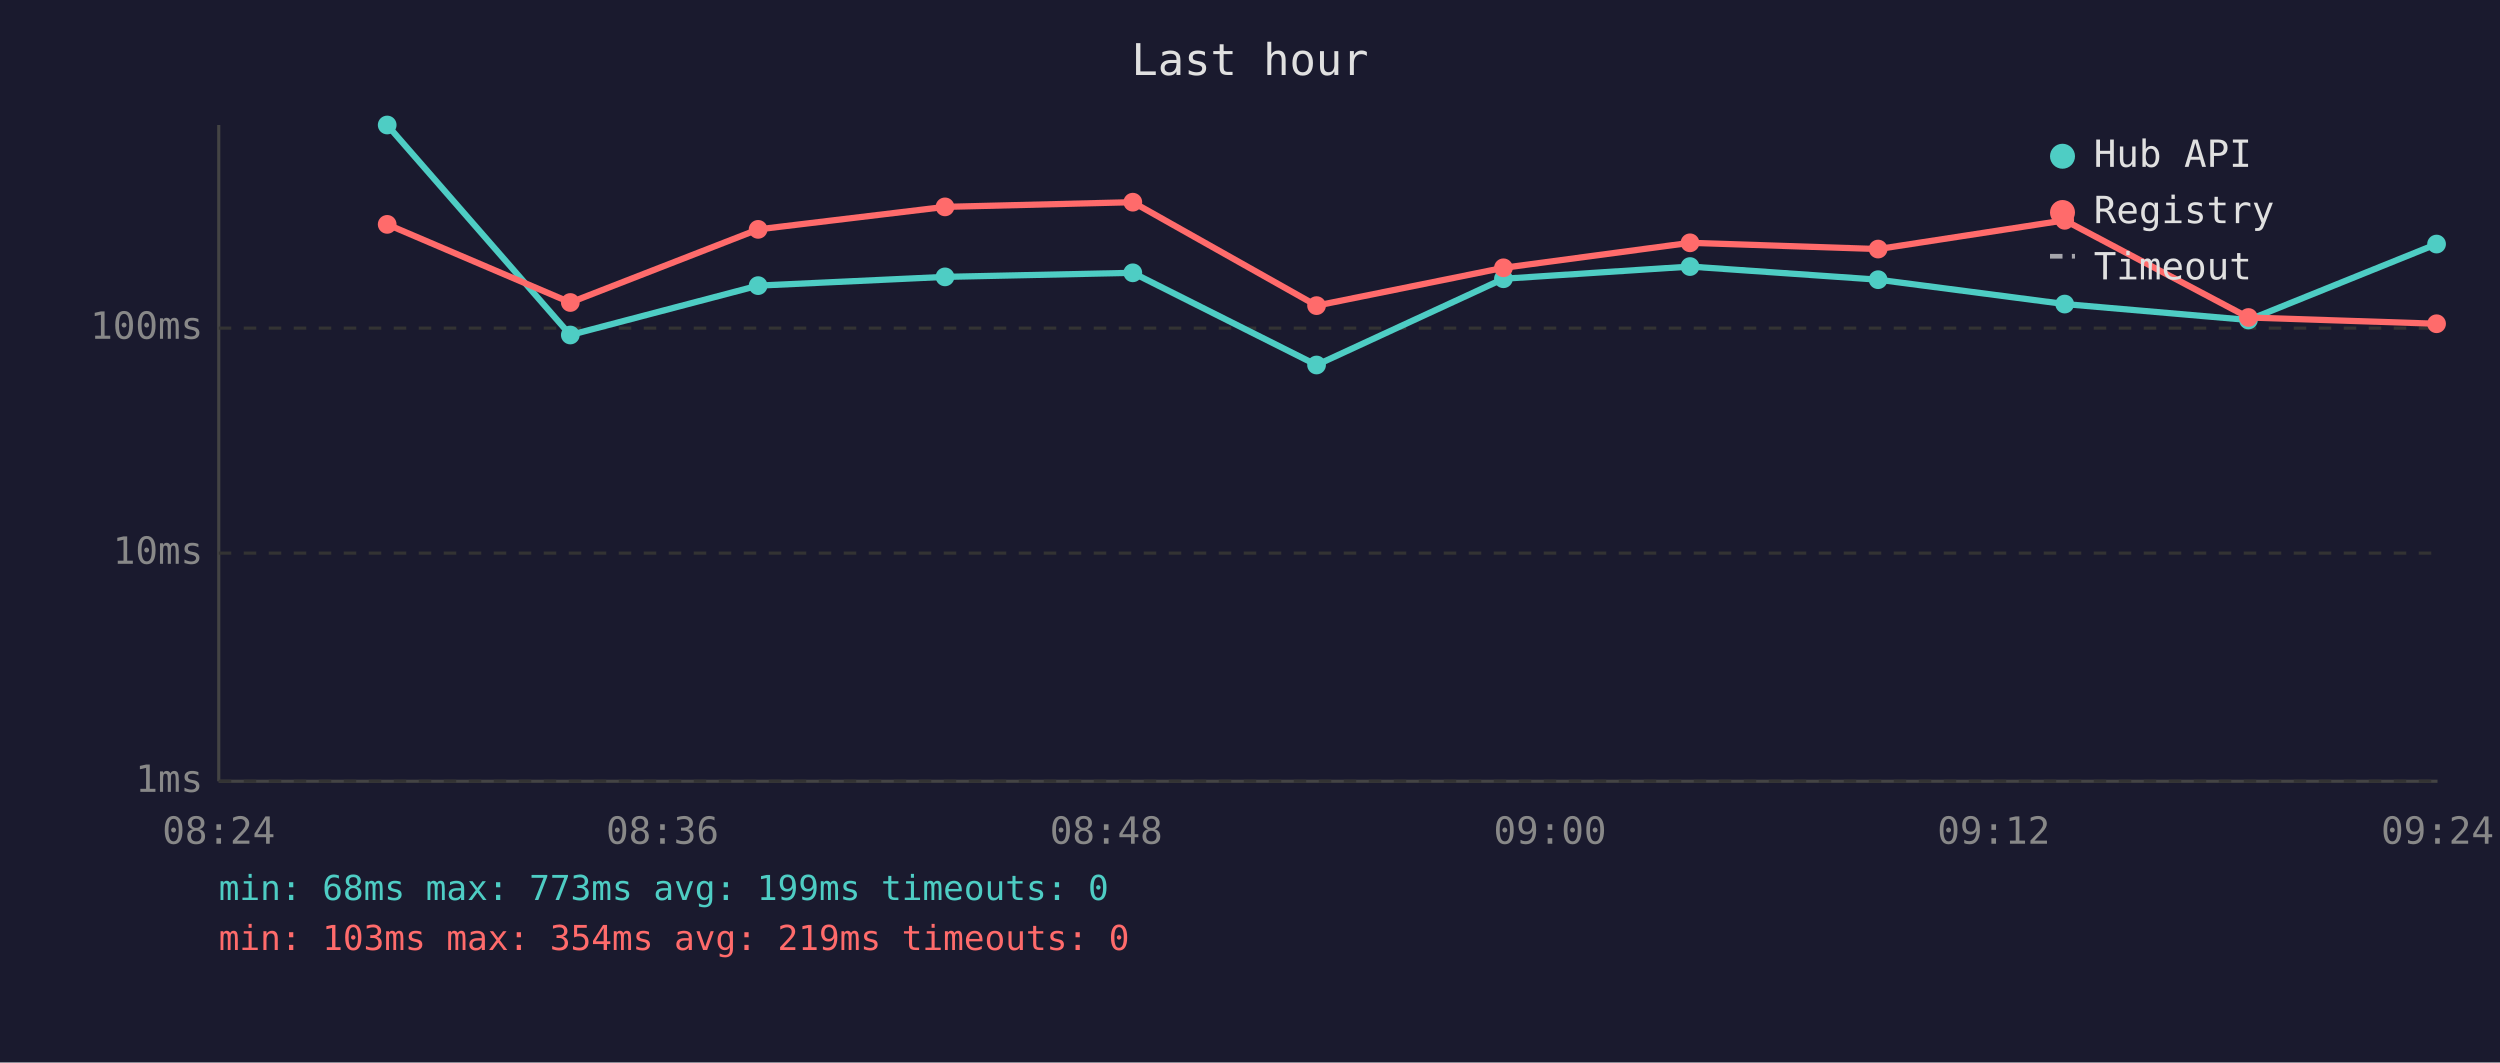
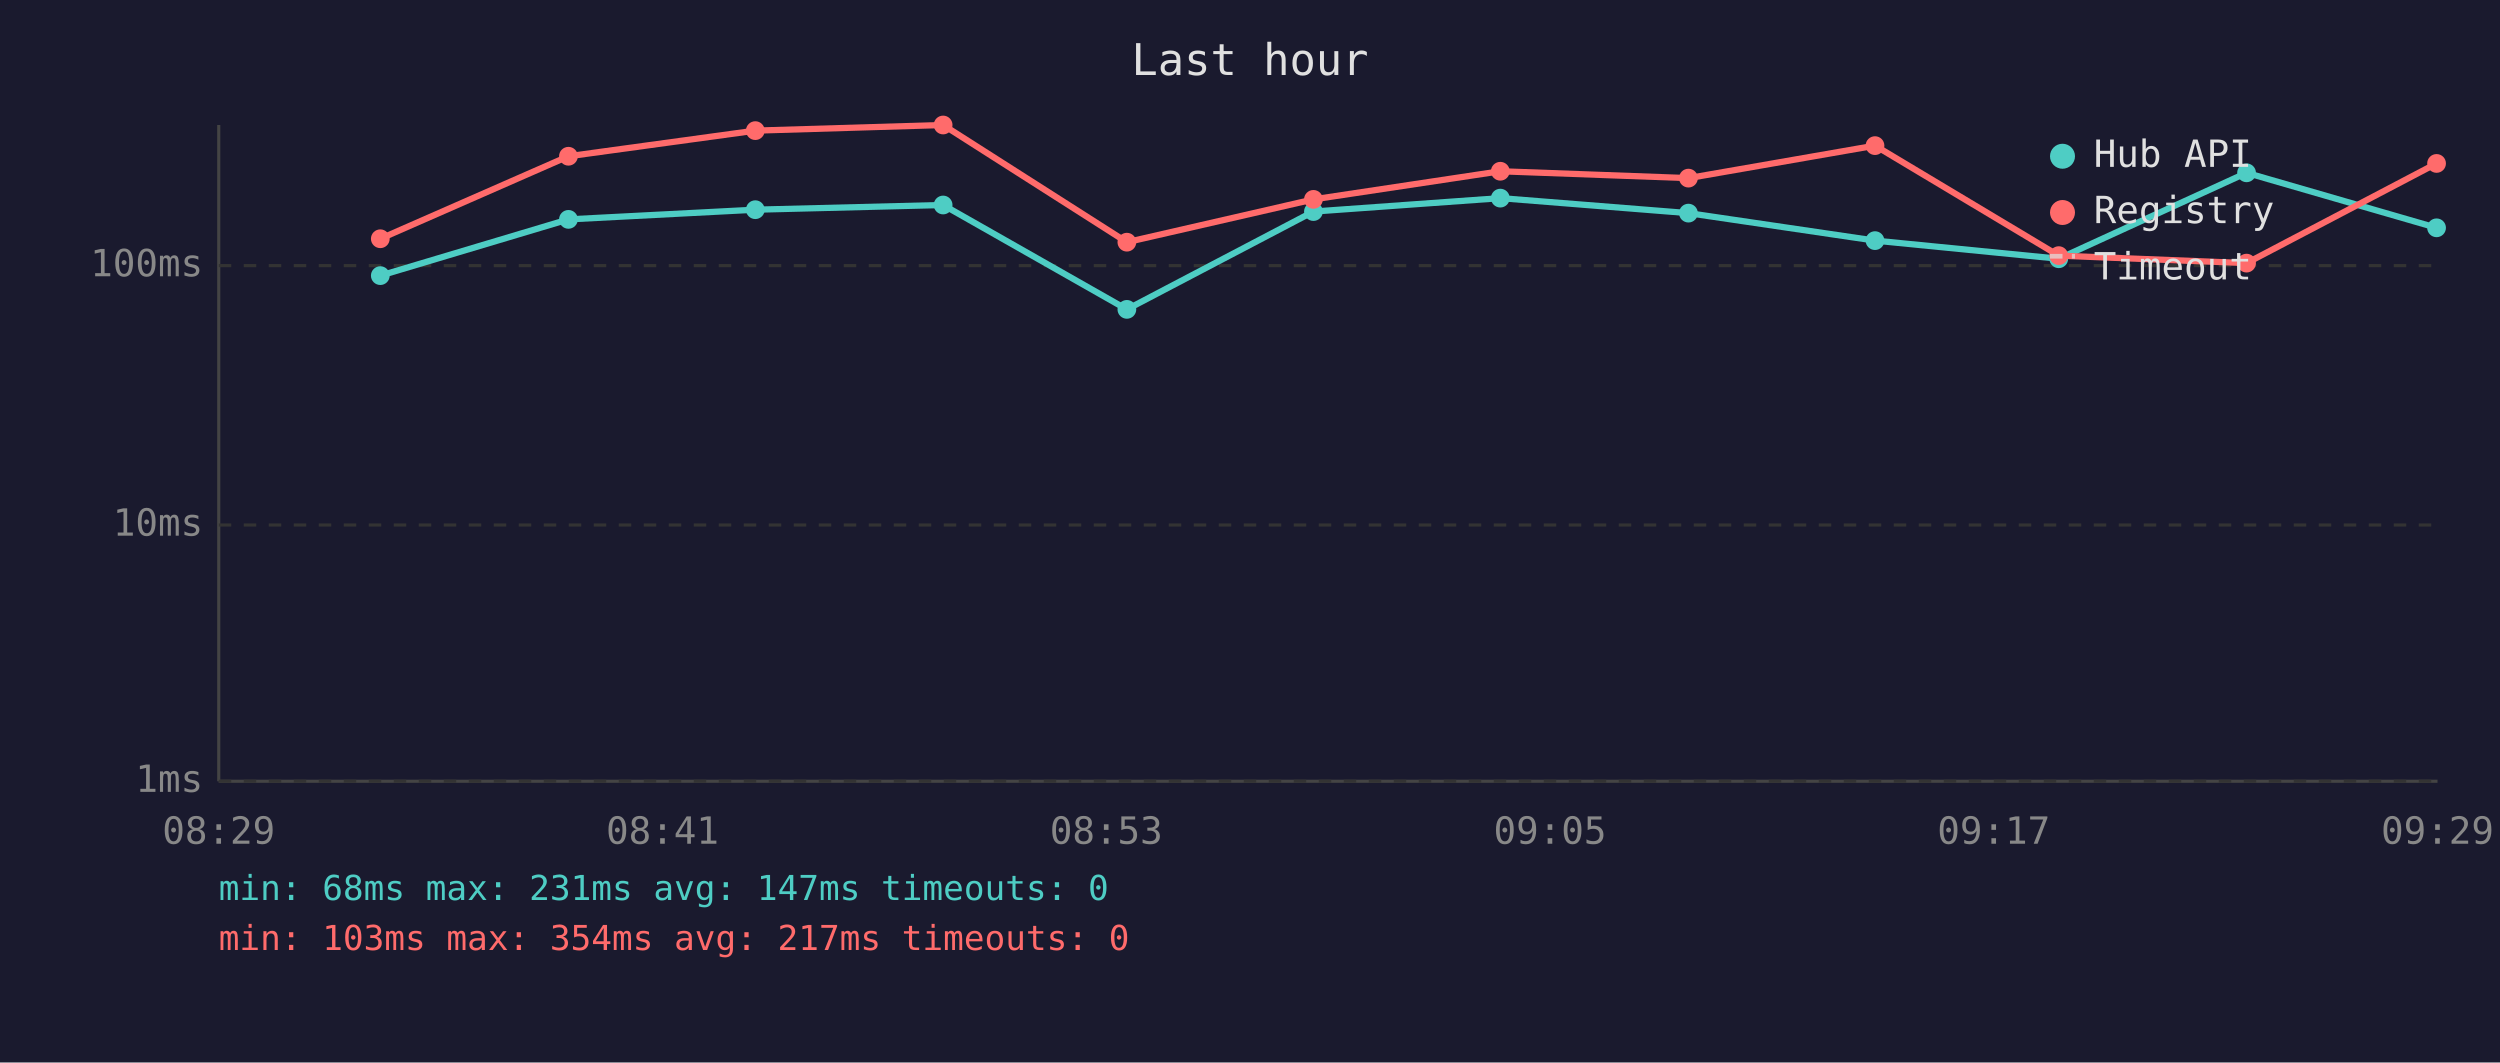
<svg xmlns="http://www.w3.org/2000/svg" viewBox="0 0 800 340" font-family="monospace" font-size="12">
  <rect width="800" height="340" fill="#1a1a2e" />
  <text x="400" y="24" fill="#e0e0e0" font-size="14" text-anchor="middle">Last hour</text>
  <line x1="70" y1="40" x2="70" y2="250" stroke="#444" stroke-width="1" />
  <line x1="70" y1="250" x2="780" y2="250" stroke="#444" stroke-width="1" />
  <line x1="70" y1="250" x2="780" y2="250" stroke="#333" stroke-width="1" stroke-dasharray="4" />
  <text x="65" y="250" fill="#888" text-anchor="end" dominant-baseline="middle">1ms</text>
-   <line x1="70" y1="177" x2="780" y2="177" stroke="#333" stroke-width="1" stroke-dasharray="4" />
-   <text x="65" y="177" fill="#888" text-anchor="end" dominant-baseline="middle">10ms</text>
-   <line x1="70" y1="105" x2="780" y2="105" stroke="#333" stroke-width="1" stroke-dasharray="4" />
-   <text x="65" y="105" fill="#888" text-anchor="end" dominant-baseline="middle">100ms</text>
-   <text x="70" y="270" fill="#888" text-anchor="middle">08:24</text>
-   <text x="212" y="270" fill="#888" text-anchor="middle">08:36</text>
-   <text x="354" y="270" fill="#888" text-anchor="middle">08:48</text>
-   <text x="496" y="270" fill="#888" text-anchor="middle">09:00</text>
-   <text x="638" y="270" fill="#888" text-anchor="middle">09:12</text>
-   <text x="780" y="270" fill="#888" text-anchor="middle">09:24</text>
-   <polyline points="123.9,40.0 182.5,107.2 242.6,91.4 302.4,88.6 362.5,87.3 421.3,116.8 481.1,89.2 540.8,85.3 601.0,89.5 660.7,97.3 719.5,102.4 779.7,78.1" fill="none" stroke="#4ecdc4" stroke-width="2" opacity="1" />
-   <circle cx="123.9" cy="40.0" r="3" fill="#4ecdc4" />
-   <circle cx="182.5" cy="107.2" r="3" fill="#4ecdc4" />
-   <circle cx="242.6" cy="91.4" r="3" fill="#4ecdc4" />
-   <circle cx="302.4" cy="88.6" r="3" fill="#4ecdc4" />
-   <circle cx="362.5" cy="87.3" r="3" fill="#4ecdc4" />
-   <circle cx="421.3" cy="116.8" r="3" fill="#4ecdc4" />
-   <circle cx="481.1" cy="89.2" r="3" fill="#4ecdc4" />
-   <circle cx="540.8" cy="85.3" r="3" fill="#4ecdc4" />
-   <circle cx="601.0" cy="89.5" r="3" fill="#4ecdc4" />
-   <circle cx="660.7" cy="97.3" r="3" fill="#4ecdc4" />
-   <circle cx="719.5" cy="102.4" r="3" fill="#4ecdc4" />
-   <circle cx="779.7" cy="78.1" r="3" fill="#4ecdc4" />
-   <polyline points="123.9,71.8 182.5,96.8 242.6,73.4 302.4,66.2 362.5,64.7 421.3,97.8 481.1,85.7 540.8,77.7 601.0,79.7 660.7,70.5 719.5,101.6 779.7,103.6" fill="none" stroke="#ff6b6b" stroke-width="2" opacity="1" />
-   <circle cx="123.9" cy="71.8" r="3" fill="#ff6b6b" />
-   <circle cx="182.5" cy="96.8" r="3" fill="#ff6b6b" />
-   <circle cx="242.6" cy="73.4" r="3" fill="#ff6b6b" />
-   <circle cx="302.4" cy="66.2" r="3" fill="#ff6b6b" />
-   <circle cx="362.5" cy="64.7" r="3" fill="#ff6b6b" />
-   <circle cx="421.3" cy="97.8" r="3" fill="#ff6b6b" />
-   <circle cx="481.1" cy="85.7" r="3" fill="#ff6b6b" />
-   <circle cx="540.8" cy="77.7" r="3" fill="#ff6b6b" />
-   <circle cx="601.0" cy="79.7" r="3" fill="#ff6b6b" />
-   <circle cx="660.7" cy="70.5" r="3" fill="#ff6b6b" />
-   <circle cx="719.5" cy="101.6" r="3" fill="#ff6b6b" />
-   <circle cx="779.7" cy="103.6" r="3" fill="#ff6b6b" />
+   <line x1="70" y1="168" x2="780" y2="168" stroke="#333" stroke-width="1" stroke-dasharray="4" />
+   <text x="65" y="168" fill="#888" text-anchor="end" dominant-baseline="middle">10ms</text>
+   <line x1="70" y1="85" x2="780" y2="85" stroke="#333" stroke-width="1" stroke-dasharray="4" />
+   <text x="65" y="85" fill="#888" text-anchor="end" dominant-baseline="middle">100ms</text>
+   <text x="70" y="270" fill="#888" text-anchor="middle">08:29</text>
+   <text x="212" y="270" fill="#888" text-anchor="middle">08:41</text>
+   <text x="354" y="270" fill="#888" text-anchor="middle">08:53</text>
+   <text x="496" y="270" fill="#888" text-anchor="middle">09:05</text>
+   <text x="638" y="270" fill="#888" text-anchor="middle">09:17</text>
+   <text x="780" y="270" fill="#888" text-anchor="middle">09:29</text>
+   <polyline points="121.7,88.2 181.9,70.2 241.7,67.1 301.8,65.6 360.6,99.0 420.3,67.7 480.1,63.4 540.3,68.2 600.0,77.0 658.8,82.8 718.9,55.3 779.7,72.9" fill="none" stroke="#4ecdc4" stroke-width="2" opacity="1" />
+   <circle cx="121.7" cy="88.2" r="3" fill="#4ecdc4" />
+   <circle cx="181.9" cy="70.2" r="3" fill="#4ecdc4" />
+   <circle cx="241.7" cy="67.1" r="3" fill="#4ecdc4" />
+   <circle cx="301.8" cy="65.6" r="3" fill="#4ecdc4" />
+   <circle cx="360.6" cy="99.0" r="3" fill="#4ecdc4" />
+   <circle cx="420.3" cy="67.7" r="3" fill="#4ecdc4" />
+   <circle cx="480.1" cy="63.4" r="3" fill="#4ecdc4" />
+   <circle cx="540.3" cy="68.2" r="3" fill="#4ecdc4" />
+   <circle cx="600.0" cy="77.0" r="3" fill="#4ecdc4" />
+   <circle cx="658.8" cy="82.8" r="3" fill="#4ecdc4" />
+   <circle cx="718.9" cy="55.3" r="3" fill="#4ecdc4" />
+   <circle cx="779.7" cy="72.9" r="3" fill="#4ecdc4" />
+   <polyline points="121.7,76.4 181.9,50.0 241.7,41.8 301.8,40.0 360.6,77.5 420.3,63.8 480.1,54.8 540.3,57.0 600.0,46.6 658.8,81.8 718.9,84.2 779.7,52.3" fill="none" stroke="#ff6b6b" stroke-width="2" opacity="1" />
+   <circle cx="121.7" cy="76.4" r="3" fill="#ff6b6b" />
+   <circle cx="181.9" cy="50.0" r="3" fill="#ff6b6b" />
+   <circle cx="241.7" cy="41.8" r="3" fill="#ff6b6b" />
+   <circle cx="301.8" cy="40.0" r="3" fill="#ff6b6b" />
+   <circle cx="360.6" cy="77.5" r="3" fill="#ff6b6b" />
+   <circle cx="420.3" cy="63.8" r="3" fill="#ff6b6b" />
+   <circle cx="480.1" cy="54.8" r="3" fill="#ff6b6b" />
+   <circle cx="540.3" cy="57.0" r="3" fill="#ff6b6b" />
+   <circle cx="600.0" cy="46.6" r="3" fill="#ff6b6b" />
+   <circle cx="658.8" cy="81.8" r="3" fill="#ff6b6b" />
+   <circle cx="718.9" cy="84.2" r="3" fill="#ff6b6b" />
+   <circle cx="779.7" cy="52.3" r="3" fill="#ff6b6b" />
  <circle cx="660" cy="50" r="4" fill="#4ecdc4" />
  <text x="670" y="50" fill="#e0e0e0" dominant-baseline="middle">Hub API</text>
  <circle cx="660" cy="68" r="4" fill="#ff6b6b" />
  <text x="670" y="68" fill="#e0e0e0" dominant-baseline="middle">Registry</text>
  <line x1="656" y1="82" x2="664" y2="82" stroke="#e0e0e0" stroke-width="1.5" stroke-dasharray="4,3" opacity="0.7" />
  <text x="670" y="86" fill="#e0e0e0" dominant-baseline="middle">Timeout</text>
-   <text x="70" y="288" fill="#4ecdc4" font-size="11">min: 68ms  max: 773ms  avg: 199ms  timeouts: 0</text>
-   <text x="70" y="304" fill="#ff6b6b" font-size="11">min: 103ms  max: 354ms  avg: 219ms  timeouts: 0</text>
+   <text x="70" y="288" fill="#4ecdc4" font-size="11">min: 68ms  max: 231ms  avg: 147ms  timeouts: 0</text>
+   <text x="70" y="304" fill="#ff6b6b" font-size="11">min: 103ms  max: 354ms  avg: 217ms  timeouts: 0</text>
</svg>
